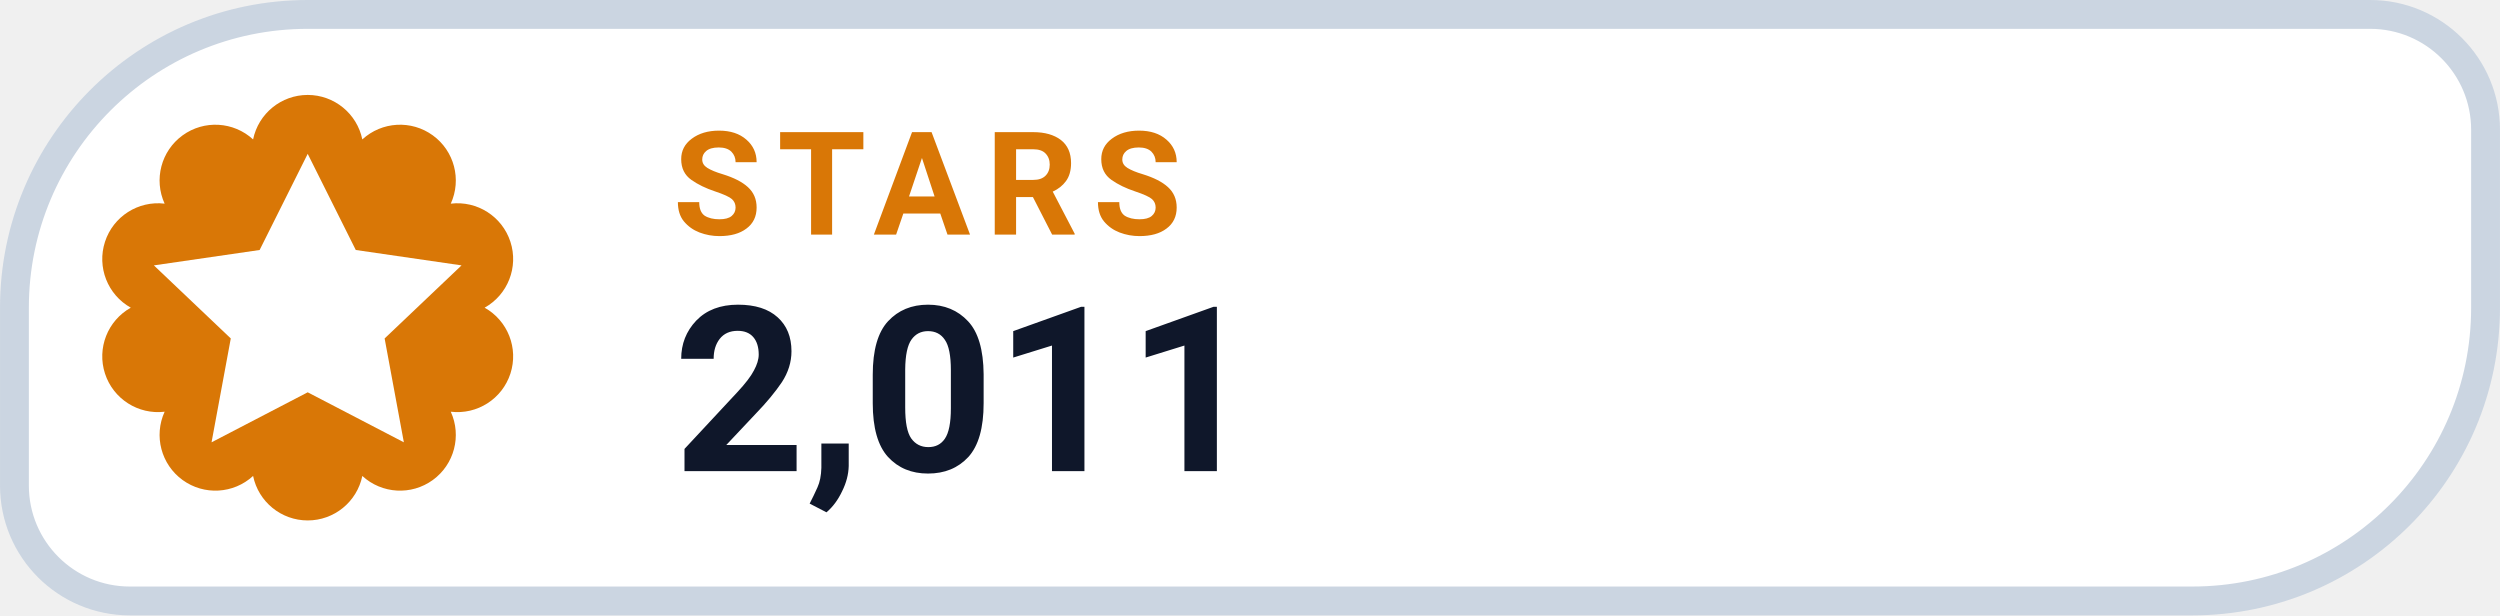
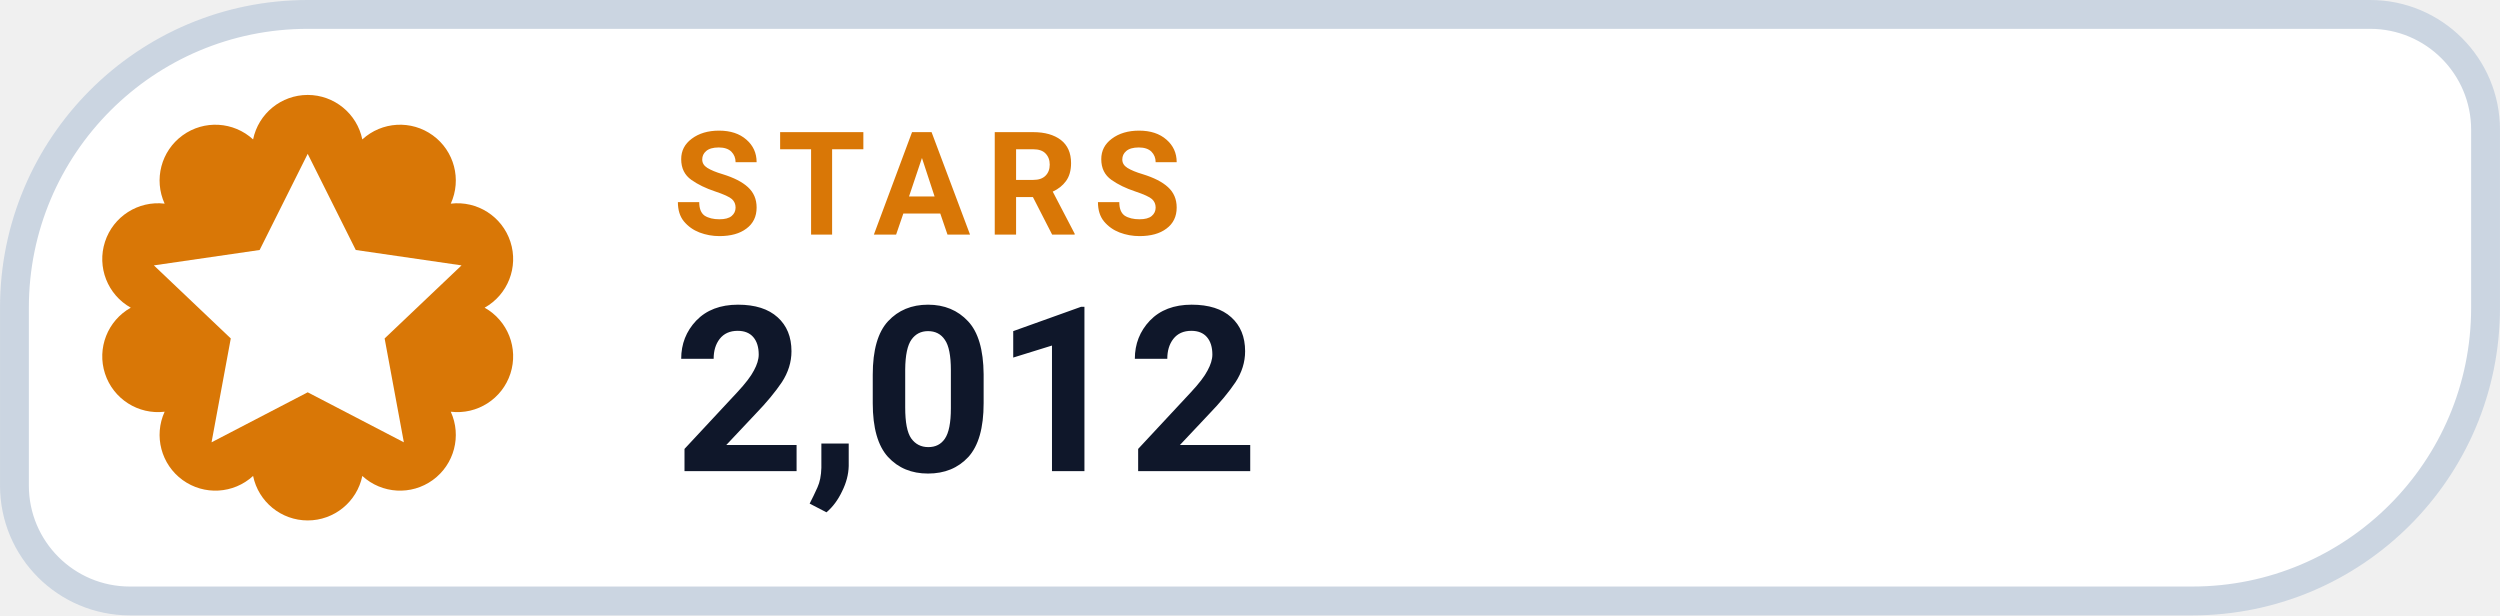
- <svg xmlns="http://www.w3.org/2000/svg" width="126" height="31.015" viewBox="0 0 130 32" role="img" aria-label="STARS 2,011">
+ <svg xmlns="http://www.w3.org/2000/svg" width="126" height="31.015" viewBox="0 0 130 32" role="img" aria-label="STARS 2,012">
  <path d="M 16.00 0.75 H 123.25 A 6.00 6.00 0 0 1 129.25 6.75 V 16.00 A 15.25 15.25 0 0 1 114.00 31.25 H 6.75 A 6.00 6.00 0 0 1 0.75 25.25 V 16.00 A 15.25 15.25 0 0 1 16.00 0.75 Z" fill="#FFFFFF" stroke="#CBD5E1" stroke-width="1.5" />
  <path d="M 13.16 7.25 A 2.90 2.90 0 0 1 18.84 7.25 A 2.90 2.90 0 0 1 23.44 10.59 A 2.90 2.90 0 0 1 25.20 16.00 A 2.90 2.90 0 0 1 23.44 21.41 A 2.90 2.90 0 0 1 18.84 24.75 A 2.90 2.90 0 0 1 13.16 24.75 A 2.90 2.90 0 0 1 8.56 21.41 A 2.90 2.90 0 0 1 6.80 16.00 A 2.90 2.90 0 0 1 8.56 10.59 A 2.90 2.90 0 0 1 13.16 7.25 Z" fill="#D97706" />
  <g transform="translate(16 16)" style="color:#FFFFFF;">
    <path d="M0 -8 l2.5 5 5.5 .8 -4 3.8 1 5.4 -5 -2.6 -5 2.6 1 -5.4 -4 -3.8 5.5 -.8 Z" fill="currentColor" />
  </g>
  <text x="35" y="12.2" fill="#D97706" font-family="-apple-system,BlinkMacSystemFont,'Segoe UI',Roboto,Helvetica,Arial,sans-serif" font-size="7.5" font-weight="700" letter-spacing=".8">STARS</text>
-   <text x="35" y="24.5" fill="#0F172A" font-family="-apple-system,BlinkMacSystemFont,'Segoe UI',Roboto,Helvetica,Arial,sans-serif" font-size="12" font-weight="750">2,011</text>
+   <text x="35" y="24.5" fill="#0F172A" font-family="-apple-system,BlinkMacSystemFont,'Segoe UI',Roboto,Helvetica,Arial,sans-serif" font-size="12" font-weight="750">2,012</text>
</svg>
